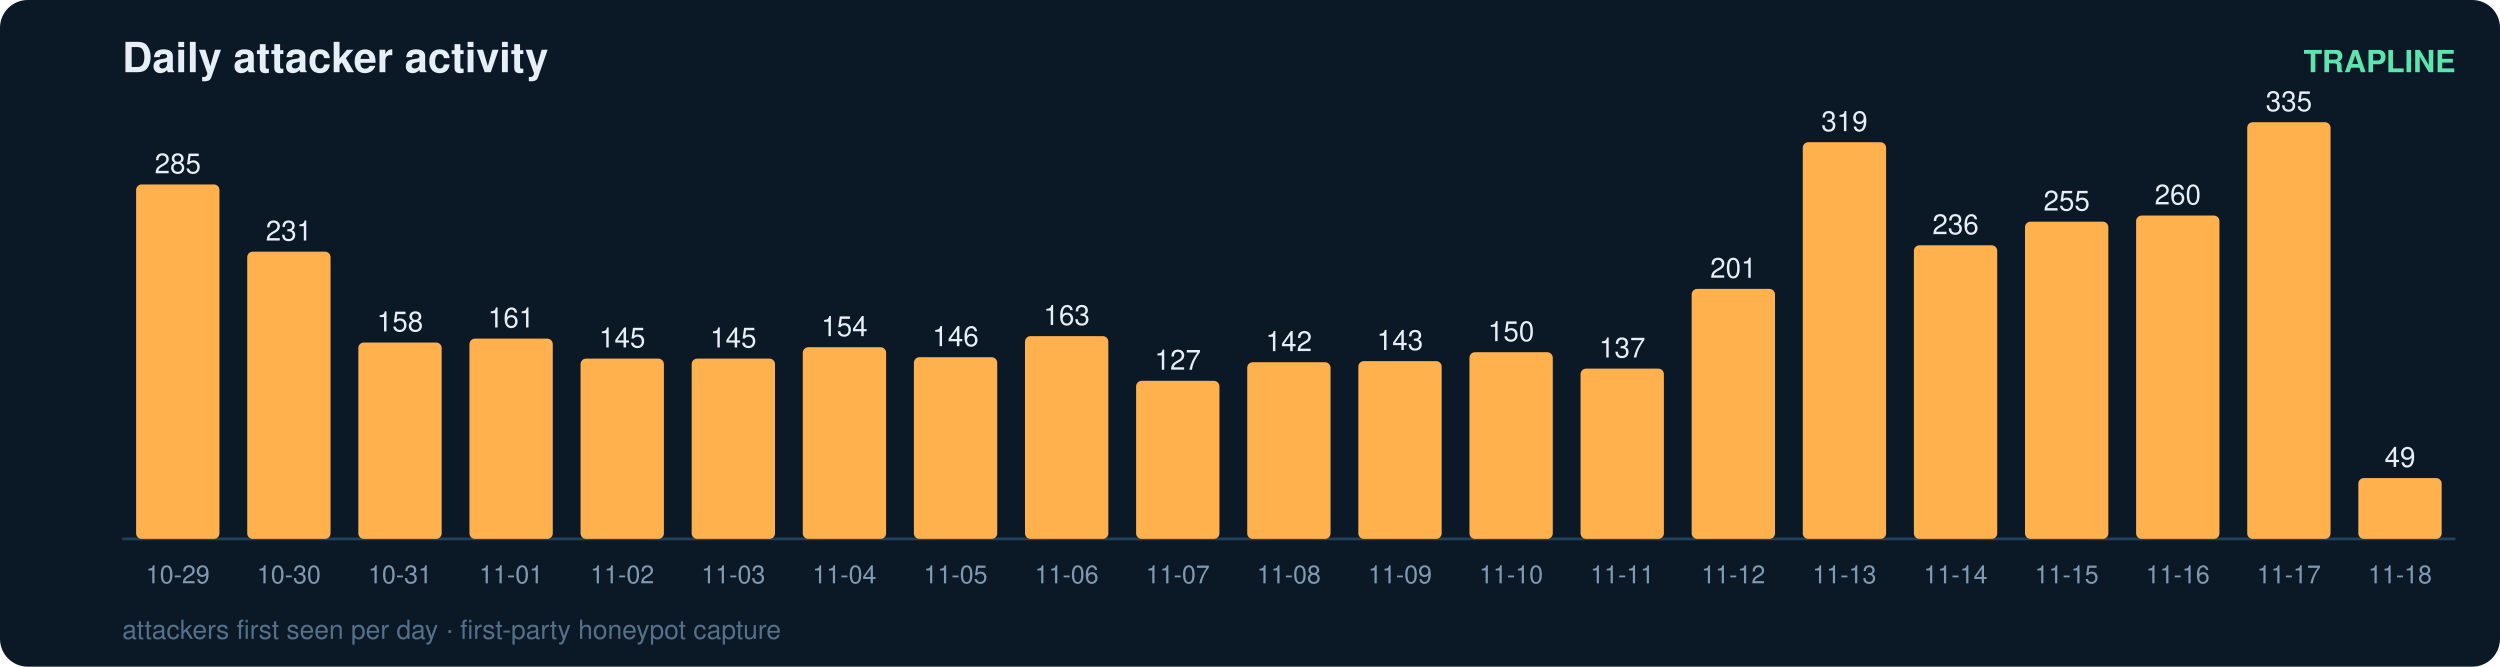
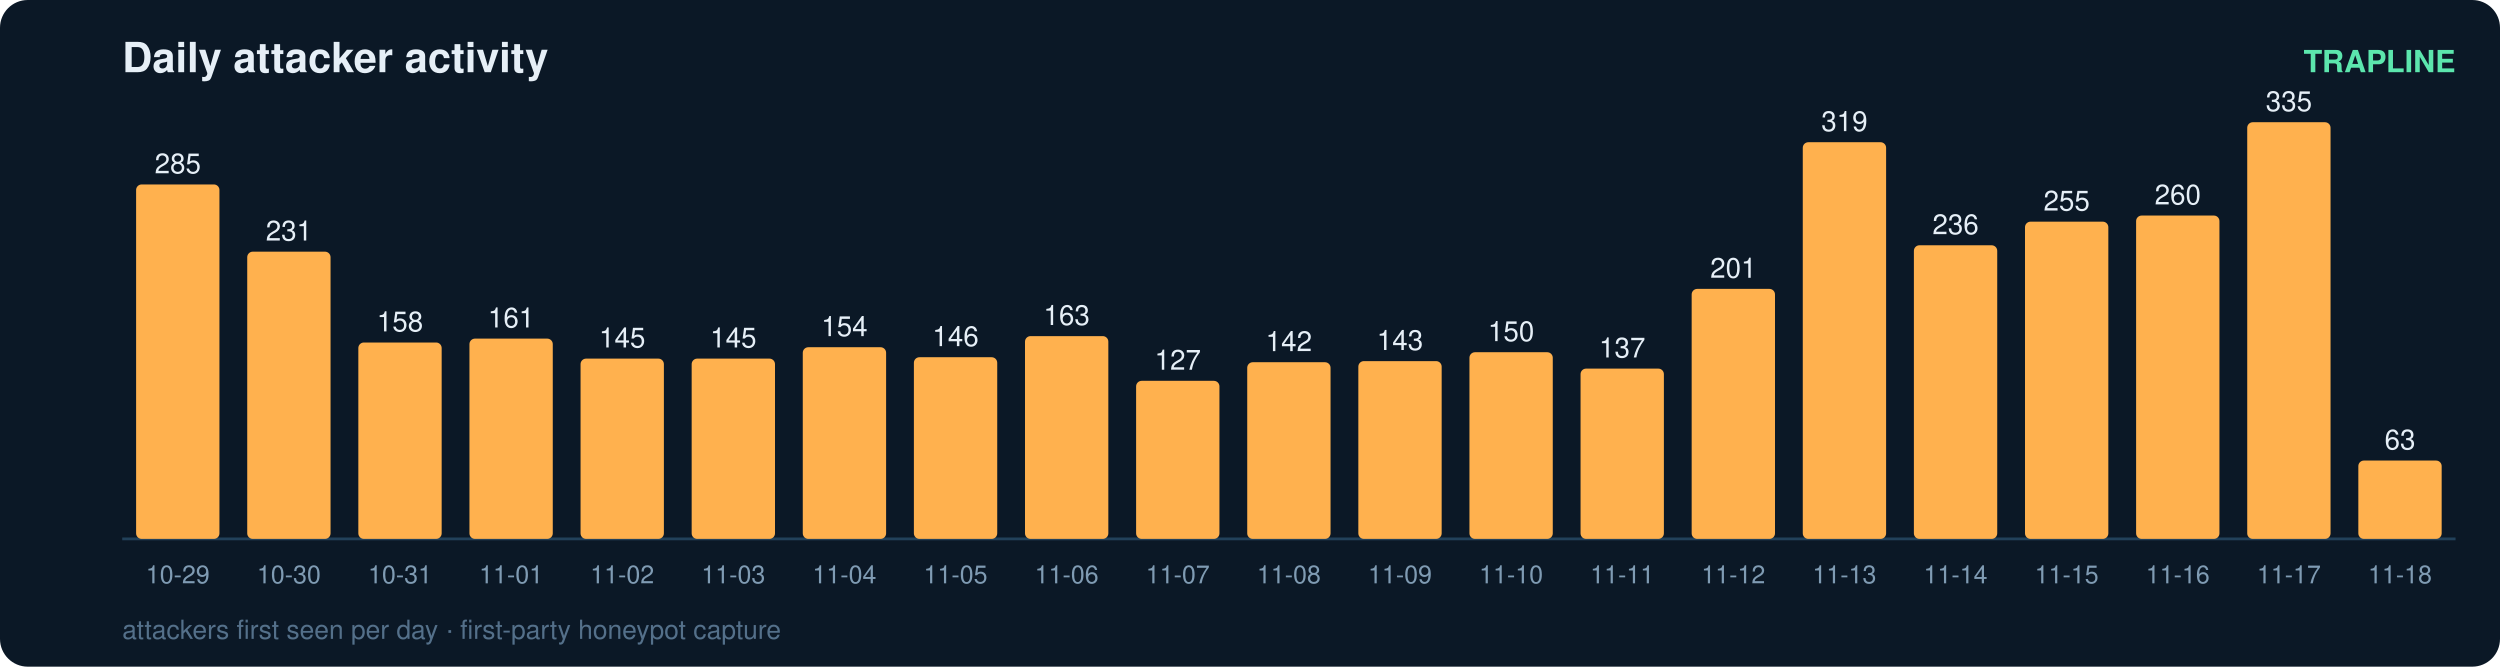
<svg xmlns="http://www.w3.org/2000/svg" width="900" height="240" viewBox="0 0 900 240" font-family="ui-sans-serif,Segoe UI,Helvetica,Arial">
  <rect width="900" height="240" rx="10" fill="#0b1826" />
  <text x="44" y="26" fill="#e6eff7" font-size="15" font-weight="700">Daily attacker activity</text>
  <text x="884" y="26" fill="#5ce6ad" font-size="11" text-anchor="end" font-weight="600">TRAPLINE</text>
  <line x1="44" y1="194" x2="884" y2="194" stroke="#22415a" stroke-width="1" />
  <rect x="49" y="66.4" width="30" height="127.6" rx="2" fill="#ffb14e" />
  <text x="64.0" y="62.4" fill="#e6eff7" font-size="10" text-anchor="middle" font-variant-numeric="tabular-nums">285</text>
  <text x="64.0" y="210.0" fill="#7f9bb3" font-size="9" text-anchor="middle">10-29</text>
  <rect x="89" y="90.6" width="30" height="103.4" rx="2" fill="#ffb14e" />
  <text x="104.0" y="86.6" fill="#e6eff7" font-size="10" text-anchor="middle" font-variant-numeric="tabular-nums">231</text>
  <text x="104.0" y="210.0" fill="#7f9bb3" font-size="9" text-anchor="middle">10-30</text>
  <rect x="129" y="123.3" width="30" height="70.7" rx="2" fill="#ffb14e" />
  <text x="144.0" y="119.3" fill="#e6eff7" font-size="10" text-anchor="middle" font-variant-numeric="tabular-nums">158</text>
  <text x="144.0" y="210.0" fill="#7f9bb3" font-size="9" text-anchor="middle">10-31</text>
  <rect x="169" y="121.9" width="30" height="72.1" rx="2" fill="#ffb14e" />
  <text x="184.0" y="117.9" fill="#e6eff7" font-size="10" text-anchor="middle" font-variant-numeric="tabular-nums">161</text>
  <text x="184.0" y="210.0" fill="#7f9bb3" font-size="9" text-anchor="middle">11-01</text>
  <rect x="209" y="129.1" width="30" height="64.9" rx="2" fill="#ffb14e" />
  <text x="224.0" y="125.1" fill="#e6eff7" font-size="10" text-anchor="middle" font-variant-numeric="tabular-nums">145</text>
  <text x="224.0" y="210.0" fill="#7f9bb3" font-size="9" text-anchor="middle">11-02</text>
  <rect x="249" y="129.1" width="30" height="64.9" rx="2" fill="#ffb14e" />
  <text x="264.0" y="125.1" fill="#e6eff7" font-size="10" text-anchor="middle" font-variant-numeric="tabular-nums">145</text>
  <text x="264.0" y="210.0" fill="#7f9bb3" font-size="9" text-anchor="middle">11-03</text>
  <rect x="289" y="125.0" width="30" height="69.0" rx="2" fill="#ffb14e" />
  <text x="304.0" y="121.0" fill="#e6eff7" font-size="10" text-anchor="middle" font-variant-numeric="tabular-nums">154</text>
  <text x="304.0" y="210.0" fill="#7f9bb3" font-size="9" text-anchor="middle">11-04</text>
  <rect x="329" y="128.6" width="30" height="65.4" rx="2" fill="#ffb14e" />
  <text x="344.0" y="124.6" fill="#e6eff7" font-size="10" text-anchor="middle" font-variant-numeric="tabular-nums">146</text>
  <text x="344.0" y="210.0" fill="#7f9bb3" font-size="9" text-anchor="middle">11-05</text>
  <rect x="369" y="121.0" width="30" height="73.0" rx="2" fill="#ffb14e" />
  <text x="384.0" y="117.0" fill="#e6eff7" font-size="10" text-anchor="middle" font-variant-numeric="tabular-nums">163</text>
  <text x="384.0" y="210.0" fill="#7f9bb3" font-size="9" text-anchor="middle">11-06</text>
  <rect x="409" y="137.1" width="30" height="56.9" rx="2" fill="#ffb14e" />
  <text x="424.0" y="133.1" fill="#e6eff7" font-size="10" text-anchor="middle" font-variant-numeric="tabular-nums">127</text>
  <text x="424.0" y="210.0" fill="#7f9bb3" font-size="9" text-anchor="middle">11-07</text>
  <rect x="449" y="130.4" width="30" height="63.6" rx="2" fill="#ffb14e" />
  <text x="464.0" y="126.4" fill="#e6eff7" font-size="10" text-anchor="middle" font-variant-numeric="tabular-nums">142</text>
  <text x="464.0" y="210.0" fill="#7f9bb3" font-size="9" text-anchor="middle">11-08</text>
  <rect x="489" y="130.0" width="30" height="64.0" rx="2" fill="#ffb14e" />
  <text x="504.0" y="126.0" fill="#e6eff7" font-size="10" text-anchor="middle" font-variant-numeric="tabular-nums">143</text>
  <text x="504.0" y="210.0" fill="#7f9bb3" font-size="9" text-anchor="middle">11-09</text>
  <rect x="529" y="126.8" width="30" height="67.2" rx="2" fill="#ffb14e" />
  <text x="544.0" y="122.8" fill="#e6eff7" font-size="10" text-anchor="middle" font-variant-numeric="tabular-nums">150</text>
  <text x="544.0" y="210.0" fill="#7f9bb3" font-size="9" text-anchor="middle">11-10</text>
  <rect x="569" y="132.7" width="30" height="61.3" rx="2" fill="#ffb14e" />
  <text x="584.0" y="128.7" fill="#e6eff7" font-size="10" text-anchor="middle" font-variant-numeric="tabular-nums">137</text>
  <text x="584.0" y="210.0" fill="#7f9bb3" font-size="9" text-anchor="middle">11-11</text>
  <rect x="609" y="104.0" width="30" height="90.0" rx="2" fill="#ffb14e" />
  <text x="624.0" y="100.0" fill="#e6eff7" font-size="10" text-anchor="middle" font-variant-numeric="tabular-nums">201</text>
  <text x="624.0" y="210.0" fill="#7f9bb3" font-size="9" text-anchor="middle">11-12</text>
  <rect x="649" y="51.2" width="30" height="142.8" rx="2" fill="#ffb14e" />
  <text x="664.0" y="47.2" fill="#e6eff7" font-size="10" text-anchor="middle" font-variant-numeric="tabular-nums">319</text>
  <text x="664.0" y="210.0" fill="#7f9bb3" font-size="9" text-anchor="middle">11-13</text>
  <rect x="689" y="88.3" width="30" height="105.7" rx="2" fill="#ffb14e" />
  <text x="704.0" y="84.3" fill="#e6eff7" font-size="10" text-anchor="middle" font-variant-numeric="tabular-nums">236</text>
  <text x="704.0" y="210.0" fill="#7f9bb3" font-size="9" text-anchor="middle">11-14</text>
  <rect x="729" y="79.8" width="30" height="114.2" rx="2" fill="#ffb14e" />
  <text x="744.0" y="75.8" fill="#e6eff7" font-size="10" text-anchor="middle" font-variant-numeric="tabular-nums">255</text>
  <text x="744.0" y="210.0" fill="#7f9bb3" font-size="9" text-anchor="middle">11-15</text>
  <rect x="769" y="77.6" width="30" height="116.4" rx="2" fill="#ffb14e" />
  <text x="784.0" y="73.6" fill="#e6eff7" font-size="10" text-anchor="middle" font-variant-numeric="tabular-nums">260</text>
  <text x="784.0" y="210.0" fill="#7f9bb3" font-size="9" text-anchor="middle">11-16</text>
  <rect x="809" y="44.0" width="30" height="150.0" rx="2" fill="#ffb14e" />
  <text x="824.0" y="40.0" fill="#e6eff7" font-size="10" text-anchor="middle" font-variant-numeric="tabular-nums">335</text>
  <text x="824.0" y="210.0" fill="#7f9bb3" font-size="9" text-anchor="middle">11-17</text>
-   <rect x="849" y="172.1" width="30" height="21.9" rx="2" fill="#ffb14e" />
-   <text x="864.0" y="168.1" fill="#e6eff7" font-size="10" text-anchor="middle" font-variant-numeric="tabular-nums">49</text>
+   <rect x="849" y="165.8" width="30" height="28.2" rx="2" fill="#ffb14e" />
+   <text x="864.0" y="161.8" fill="#e6eff7" font-size="10" text-anchor="middle" font-variant-numeric="tabular-nums">63</text>
  <text x="864.0" y="210.0" fill="#7f9bb3" font-size="9" text-anchor="middle">11-18</text>
  <text x="44" y="230" fill="#54708a" font-size="9.5">attackers first seen per day · first-party honeypot capture</text>
</svg>
